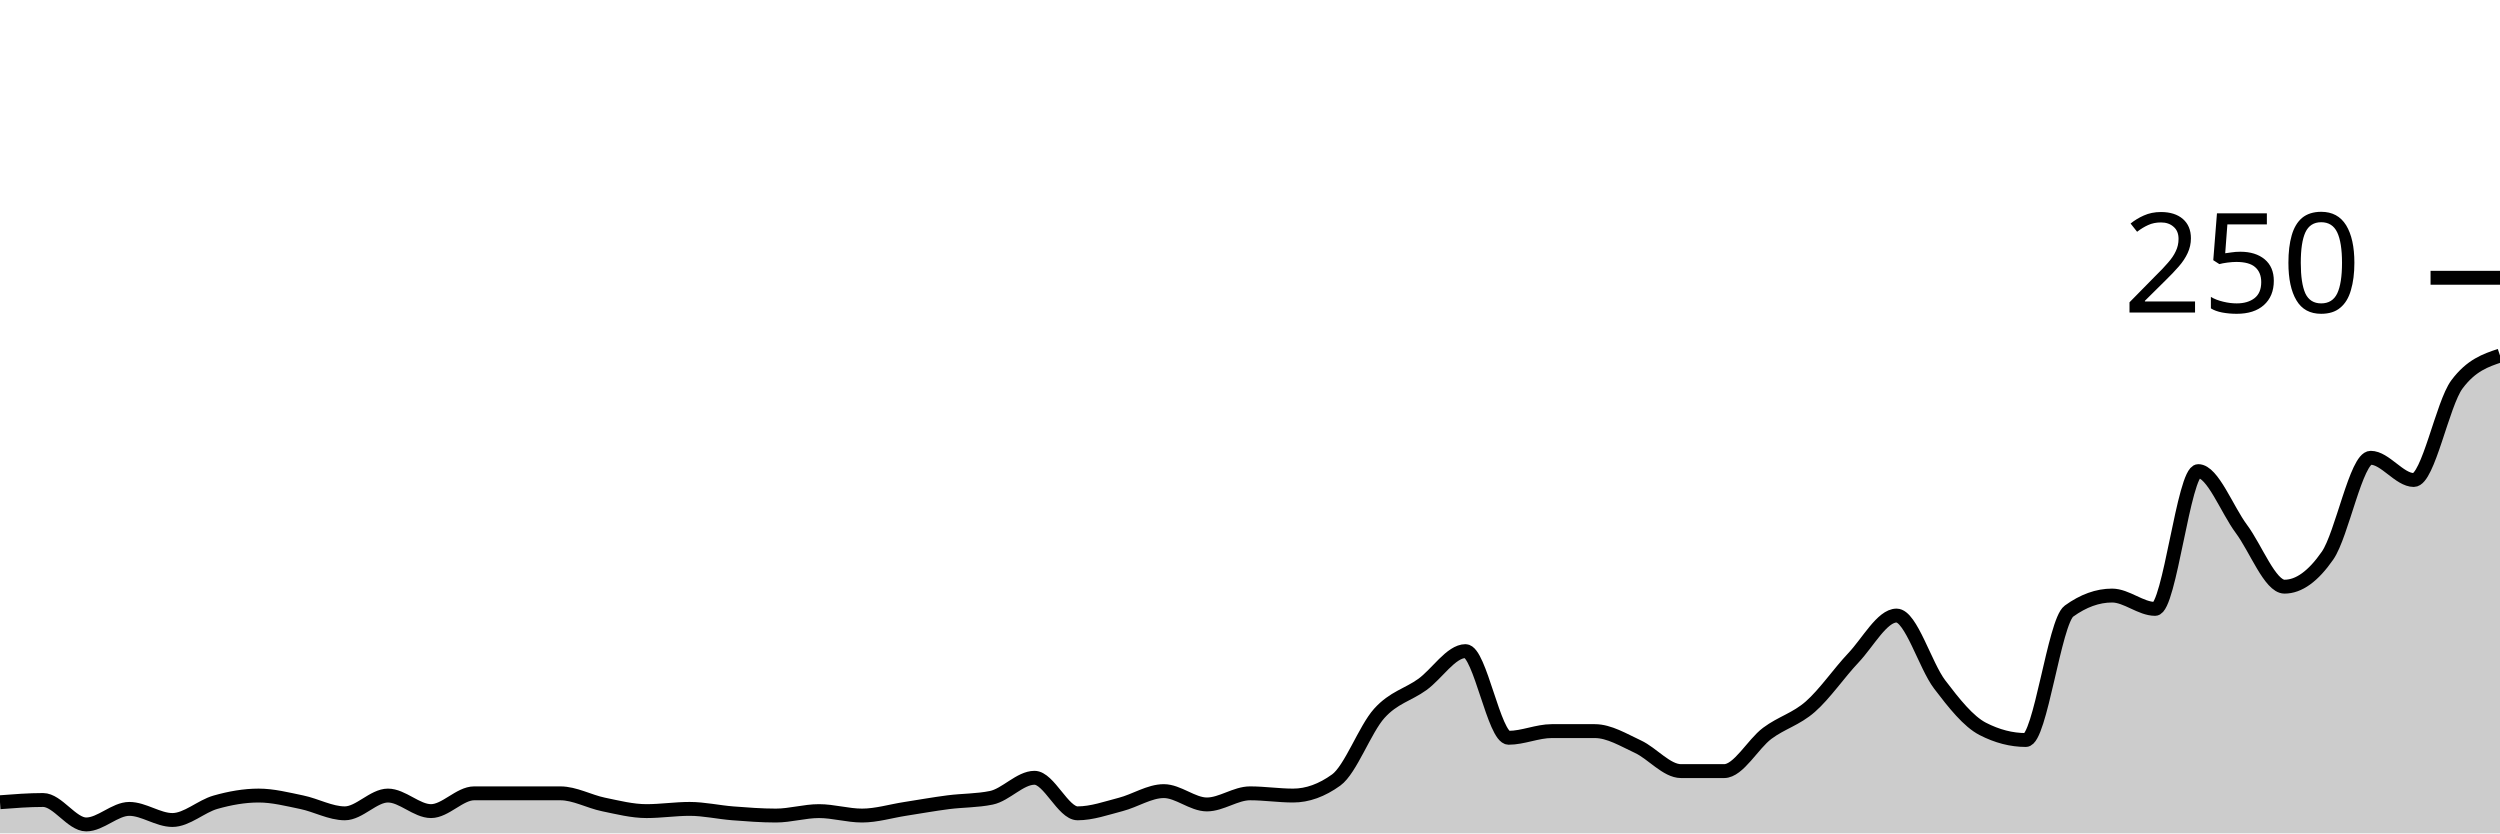
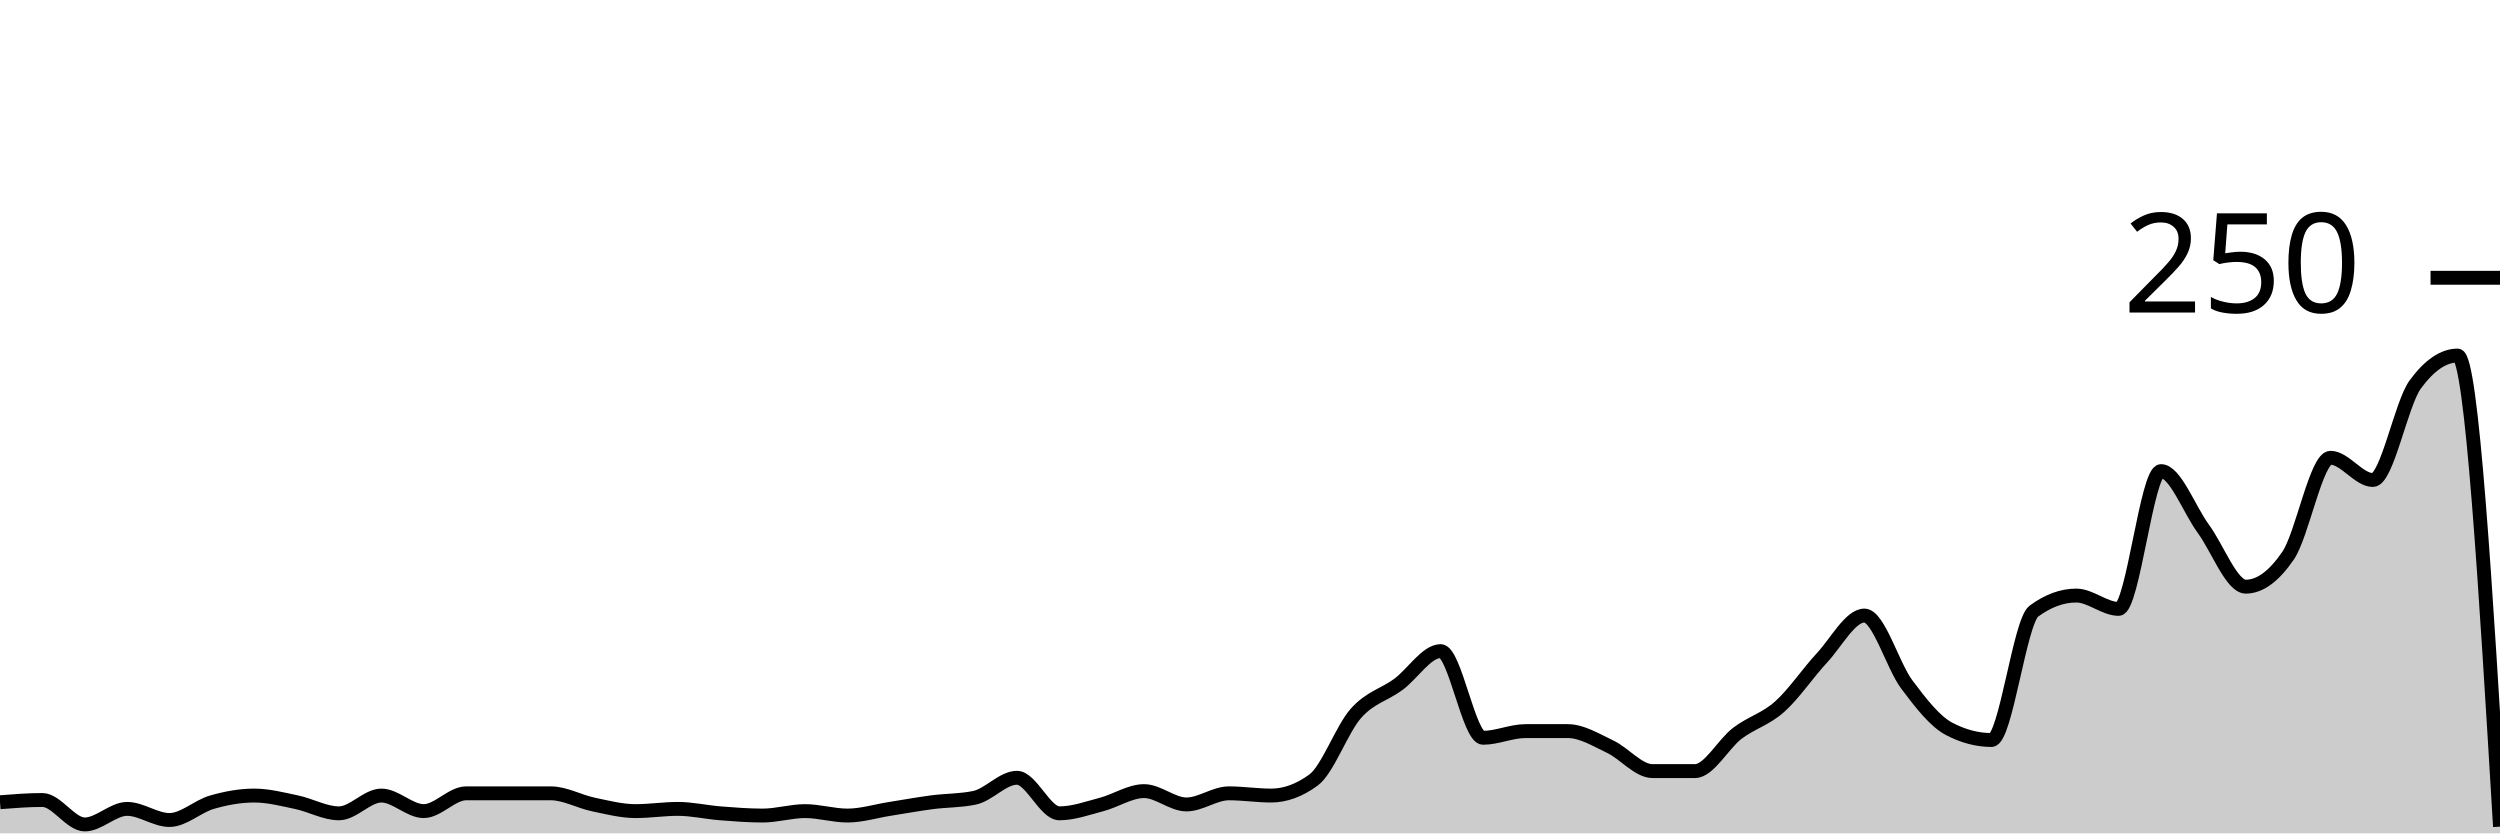
<svg xmlns="http://www.w3.org/2000/svg" viewBox="0 0 180 60">
  <g transform="translate(0,20)">
-     <path class="area" fill="rgba(0, 0, 0, 0.2)" d="M0,37.76C1.034,37.68,2.069,37.6,3.103,37.6C4.138,37.6,5.172,39.36,6.207,39.36C7.241,39.36,8.276,38.24,9.31,38.24C10.345,38.24,11.379,39.04,12.414,39.04C13.448,39.04,14.483,38.053,15.517,37.76C16.552,37.467,17.586,37.28,18.621,37.28C19.655,37.28,20.69,37.547,21.724,37.76C22.759,37.973,23.793,38.56,24.828,38.56C25.862,38.56,26.897,37.28,27.931,37.28C28.966,37.28,30,38.4,31.034,38.4C32.069,38.4,33.103,37.12,34.138,37.12C35.172,37.12,36.207,37.12,37.241,37.12C38.276,37.12,39.31,37.12,40.345,37.12C41.379,37.12,42.414,37.707,43.448,37.92C44.483,38.133,45.517,38.4,46.552,38.4C47.586,38.4,48.621,38.24,49.655,38.24C50.69,38.24,51.724,38.48,52.759,38.56C53.793,38.64,54.828,38.72,55.862,38.72C56.897,38.72,57.931,38.4,58.966,38.4C60,38.4,61.034,38.72,62.069,38.72C63.103,38.72,64.138,38.4,65.172,38.24C66.207,38.08,67.241,37.893,68.276,37.76C69.31,37.627,70.345,37.653,71.379,37.44C72.414,37.227,73.448,36,74.483,36C75.517,36,76.552,38.56,77.586,38.56C78.621,38.56,79.655,38.187,80.69,37.92C81.724,37.653,82.759,36.96,83.793,36.96C84.828,36.96,85.862,37.92,86.897,37.92C87.931,37.92,88.966,37.12,90,37.12C91.034,37.12,92.069,37.28,93.103,37.28C94.138,37.28,95.172,36.907,96.207,36.16C97.241,35.413,98.276,32.507,99.31,31.36C100.345,30.213,101.379,30.027,102.414,29.28C103.448,28.533,104.483,26.88,105.517,26.88C106.552,26.88,107.586,33.12,108.621,33.12C109.655,33.12,110.69,32.64,111.724,32.64C112.759,32.64,113.793,32.64,114.828,32.64C115.862,32.64,116.897,33.28,117.931,33.76C118.966,34.24,120,35.52,121.034,35.52C122.069,35.52,123.103,35.52,124.138,35.52C125.172,35.52,126.207,33.573,127.241,32.8C128.276,32.027,129.31,31.787,130.345,30.88C131.379,29.973,132.414,28.453,133.448,27.36C134.483,26.267,135.517,24.32,136.552,24.32C137.586,24.32,138.621,27.92,139.655,29.28C140.69,30.64,141.724,31.947,142.759,32.48C143.793,33.013,144.828,33.28,145.862,33.28C146.897,33.28,147.931,24.747,148.966,24C150,23.253,151.034,22.88,152.069,22.88C153.103,22.88,154.138,23.84,155.172,23.84C156.207,23.84,157.241,13.92,158.276,13.92C159.31,13.92,160.345,16.693,161.379,18.08C162.414,19.467,163.448,22.24,164.483,22.24C165.517,22.24,166.552,21.493,167.586,20C168.621,18.507,169.655,12.96,170.69,12.96C171.724,12.96,172.759,14.56,173.793,14.56C174.828,14.56,175.862,9.067,176.897,7.68C177.931,6.293,178.966,5.947,180,5.6L180,40C178.966,40,177.931,40,176.897,40C175.862,40,174.828,40,173.793,40C172.759,40,171.724,40,170.69,40C169.655,40,168.621,40,167.586,40C166.552,40,165.517,40,164.483,40C163.448,40,162.414,40,161.379,40C160.345,40,159.31,40,158.276,40C157.241,40,156.207,40,155.172,40C154.138,40,153.103,40,152.069,40C151.034,40,150,40,148.966,40C147.931,40,146.897,40,145.862,40C144.828,40,143.793,40,142.759,40C141.724,40,140.69,40,139.655,40C138.621,40,137.586,40,136.552,40C135.517,40,134.483,40,133.448,40C132.414,40,131.379,40,130.345,40C129.31,40,128.276,40,127.241,40C126.207,40,125.172,40,124.138,40C123.103,40,122.069,40,121.034,40C120,40,118.966,40,117.931,40C116.897,40,115.862,40,114.828,40C113.793,40,112.759,40,111.724,40C110.69,40,109.655,40,108.621,40C107.586,40,106.552,40,105.517,40C104.483,40,103.448,40,102.414,40C101.379,40,100.345,40,99.31,40C98.276,40,97.241,40,96.207,40C95.172,40,94.138,40,93.103,40C92.069,40,91.034,40,90,40C88.966,40,87.931,40,86.897,40C85.862,40,84.828,40,83.793,40C82.759,40,81.724,40,80.69,40C79.655,40,78.621,40,77.586,40C76.552,40,75.517,40,74.483,40C73.448,40,72.414,40,71.379,40C70.345,40,69.31,40,68.276,40C67.241,40,66.207,40,65.172,40C64.138,40,63.103,40,62.069,40C61.034,40,60,40,58.966,40C57.931,40,56.897,40,55.862,40C54.828,40,53.793,40,52.759,40C51.724,40,50.69,40,49.655,40C48.621,40,47.586,40,46.552,40C45.517,40,44.483,40,43.448,40C42.414,40,41.379,40,40.345,40C39.31,40,38.276,40,37.241,40C36.207,40,35.172,40,34.138,40C33.103,40,32.069,40,31.034,40C30,40,28.966,40,27.931,40C26.897,40,25.862,40,24.828,40C23.793,40,22.759,40,21.724,40C20.69,40,19.655,40,18.621,40C17.586,40,16.552,40,15.517,40C14.483,40,13.448,40,12.414,40C11.379,40,10.345,40,9.31,40C8.276,40,7.241,40,6.207,40C5.172,40,4.138,40,3.103,40C2.069,40,1.034,40,0,40Z" />
-     <path class="line" stroke="black" fill="none" d="M0,37.76C1.034,37.68,2.069,37.6,3.103,37.6C4.138,37.6,5.172,39.36,6.207,39.36C7.241,39.36,8.276,38.24,9.31,38.24C10.345,38.24,11.379,39.04,12.414,39.04C13.448,39.04,14.483,38.053,15.517,37.76C16.552,37.467,17.586,37.28,18.621,37.28C19.655,37.28,20.69,37.547,21.724,37.76C22.759,37.973,23.793,38.56,24.828,38.56C25.862,38.56,26.897,37.28,27.931,37.28C28.966,37.28,30,38.4,31.034,38.4C32.069,38.4,33.103,37.12,34.138,37.12C35.172,37.12,36.207,37.12,37.241,37.12C38.276,37.12,39.31,37.12,40.345,37.12C41.379,37.12,42.414,37.707,43.448,37.92C44.483,38.133,45.517,38.4,46.552,38.4C47.586,38.4,48.621,38.24,49.655,38.24C50.69,38.24,51.724,38.48,52.759,38.56C53.793,38.64,54.828,38.72,55.862,38.72C56.897,38.72,57.931,38.4,58.966,38.4C60,38.4,61.034,38.72,62.069,38.72C63.103,38.72,64.138,38.4,65.172,38.24C66.207,38.08,67.241,37.893,68.276,37.76C69.31,37.627,70.345,37.653,71.379,37.44C72.414,37.227,73.448,36,74.483,36C75.517,36,76.552,38.56,77.586,38.56C78.621,38.56,79.655,38.187,80.69,37.92C81.724,37.653,82.759,36.96,83.793,36.96C84.828,36.96,85.862,37.92,86.897,37.92C87.931,37.92,88.966,37.12,90,37.12C91.034,37.12,92.069,37.28,93.103,37.28C94.138,37.28,95.172,36.907,96.207,36.16C97.241,35.413,98.276,32.507,99.31,31.36C100.345,30.213,101.379,30.027,102.414,29.28C103.448,28.533,104.483,26.88,105.517,26.88C106.552,26.88,107.586,33.12,108.621,33.12C109.655,33.12,110.69,32.64,111.724,32.64C112.759,32.64,113.793,32.64,114.828,32.64C115.862,32.64,116.897,33.28,117.931,33.76C118.966,34.24,120,35.52,121.034,35.52C122.069,35.52,123.103,35.52,124.138,35.52C125.172,35.52,126.207,33.573,127.241,32.8C128.276,32.027,129.31,31.787,130.345,30.88C131.379,29.973,132.414,28.453,133.448,27.36C134.483,26.267,135.517,24.32,136.552,24.32C137.586,24.32,138.621,27.92,139.655,29.28C140.69,30.64,141.724,31.947,142.759,32.48C143.793,33.013,144.828,33.28,145.862,33.28C146.897,33.28,147.931,24.747,148.966,24C150,23.253,151.034,22.88,152.069,22.88C153.103,22.88,154.138,23.84,155.172,23.84C156.207,23.84,157.241,13.92,158.276,13.92C159.31,13.92,160.345,16.693,161.379,18.08C162.414,19.467,163.448,22.24,164.483,22.24C165.517,22.24,166.552,21.493,167.586,20C168.621,18.507,169.655,12.96,170.69,12.96C171.724,12.96,172.759,14.56,173.793,14.56C174.828,14.56,175.862,9.067,176.897,7.68C177.931,6.293,178.966,5.947,180,5.6" />
+     <path class="area" fill="rgba(0, 0, 0, 0.2)" d="M0,37.76C1.017,37.68,2.034,37.6,3.051,37.6C4.068,37.6,5.085,39.36,6.102,39.36C7.119,39.36,8.136,38.24,9.153,38.24C10.169,38.24,11.186,39.04,12.203,39.04C13.22,39.04,14.237,38.053,15.254,37.76C16.271,37.467,17.288,37.28,18.305,37.28C19.322,37.28,20.339,37.547,21.356,37.76C22.373,37.973,23.39,38.56,24.407,38.56C25.424,38.56,26.441,37.28,27.458,37.28C28.475,37.28,29.492,38.4,30.508,38.4C31.525,38.4,32.542,37.12,33.559,37.12C34.576,37.12,35.593,37.12,36.61,37.12C37.627,37.12,38.644,37.12,39.661,37.12C40.678,37.12,41.695,37.707,42.712,37.92C43.729,38.133,44.746,38.4,45.763,38.4C46.78,38.4,47.797,38.24,48.814,38.24C49.831,38.24,50.847,38.48,51.864,38.56C52.881,38.64,53.898,38.72,54.915,38.72C55.932,38.72,56.949,38.4,57.966,38.4C58.983,38.4,60,38.72,61.017,38.72C62.034,38.72,63.051,38.4,64.068,38.24C65.085,38.08,66.102,37.893,67.119,37.76C68.136,37.627,69.153,37.653,70.169,37.44C71.186,37.227,72.203,36,73.22,36C74.237,36,75.254,38.56,76.271,38.56C77.288,38.56,78.305,38.187,79.322,37.92C80.339,37.653,81.356,36.96,82.373,36.96C83.39,36.96,84.407,37.92,85.424,37.92C86.441,37.92,87.458,37.12,88.475,37.12C89.492,37.12,90.508,37.28,91.525,37.28C92.542,37.28,93.559,36.907,94.576,36.16C95.593,35.413,96.61,32.507,97.627,31.36C98.644,30.213,99.661,30.027,100.678,29.28C101.695,28.533,102.712,26.88,103.729,26.88C104.746,26.88,105.763,33.12,106.78,33.12C107.797,33.12,108.814,32.64,109.831,32.64C110.847,32.64,111.864,32.64,112.881,32.64C113.898,32.64,114.915,33.28,115.932,33.76C116.949,34.24,117.966,35.52,118.983,35.52C120,35.52,121.017,35.52,122.034,35.52C123.051,35.52,124.068,33.573,125.085,32.8C126.102,32.027,127.119,31.787,128.136,30.88C129.153,29.973,130.169,28.453,131.186,27.36C132.203,26.267,133.22,24.32,134.237,24.32C135.254,24.32,136.271,27.92,137.288,29.28C138.305,30.64,139.322,31.947,140.339,32.48C141.356,33.013,142.373,33.28,143.39,33.28C144.407,33.28,145.424,24.747,146.441,24C147.458,23.253,148.475,22.88,149.492,22.88C150.508,22.88,151.525,23.84,152.542,23.84C153.559,23.84,154.576,13.92,155.593,13.92C156.61,13.92,157.627,16.693,158.644,18.08C159.661,19.467,160.678,22.24,161.695,22.24C162.712,22.24,163.729,21.493,164.746,20C165.763,18.507,166.78,12.96,167.797,12.96C168.814,12.96,169.831,14.56,170.847,14.56C171.864,14.56,172.881,9.067,173.898,7.68C174.915,6.293,175.932,5.6,176.949,5.6C177.966,5.6,178.983,22.56,180,39.52L180,40C178.983,40,177.966,40,176.949,40C175.932,40,174.915,40,173.898,40C172.881,40,171.864,40,170.847,40C169.831,40,168.814,40,167.797,40C166.78,40,165.763,40,164.746,40C163.729,40,162.712,40,161.695,40C160.678,40,159.661,40,158.644,40C157.627,40,156.61,40,155.593,40C154.576,40,153.559,40,152.542,40C151.525,40,150.508,40,149.492,40C148.475,40,147.458,40,146.441,40C145.424,40,144.407,40,143.39,40C142.373,40,141.356,40,140.339,40C139.322,40,138.305,40,137.288,40C136.271,40,135.254,40,134.237,40C133.22,40,132.203,40,131.186,40C130.169,40,129.153,40,128.136,40C127.119,40,126.102,40,125.085,40C124.068,40,123.051,40,122.034,40C121.017,40,120,40,118.983,40C117.966,40,116.949,40,115.932,40C114.915,40,113.898,40,112.881,40C111.864,40,110.847,40,109.831,40C108.814,40,107.797,40,106.78,40C105.763,40,104.746,40,103.729,40C102.712,40,101.695,40,100.678,40C99.661,40,98.644,40,97.627,40C96.61,40,95.593,40,94.576,40C93.559,40,92.542,40,91.525,40C90.508,40,89.492,40,88.475,40C87.458,40,86.441,40,85.424,40C84.407,40,83.39,40,82.373,40C81.356,40,80.339,40,79.322,40C78.305,40,77.288,40,76.271,40C75.254,40,74.237,40,73.22,40C72.203,40,71.186,40,70.169,40C69.153,40,68.136,40,67.119,40C66.102,40,65.085,40,64.068,40C63.051,40,62.034,40,61.017,40C60,40,58.983,40,57.966,40C56.949,40,55.932,40,54.915,40C53.898,40,52.881,40,51.864,40C50.847,40,49.831,40,48.814,40C47.797,40,46.78,40,45.763,40C44.746,40,43.729,40,42.712,40C41.695,40,40.678,40,39.661,40C38.644,40,37.627,40,36.61,40C35.593,40,34.576,40,33.559,40C32.542,40,31.525,40,30.508,40C29.492,40,28.475,40,27.458,40C26.441,40,25.424,40,24.407,40C23.39,40,22.373,40,21.356,40C20.339,40,19.322,40,18.305,40C17.288,40,16.271,40,15.254,40C14.237,40,13.22,40,12.203,40C11.186,40,10.169,40,9.153,40C8.136,40,7.119,40,6.102,40C5.085,40,4.068,40,3.051,40C2.034,40,1.017,40,0,40Z" />
+     <path class="line" stroke="black" fill="none" d="M0,37.76C1.017,37.68,2.034,37.6,3.051,37.6C4.068,37.6,5.085,39.36,6.102,39.36C7.119,39.36,8.136,38.24,9.153,38.24C10.169,38.24,11.186,39.04,12.203,39.04C13.22,39.04,14.237,38.053,15.254,37.76C16.271,37.467,17.288,37.28,18.305,37.28C19.322,37.28,20.339,37.547,21.356,37.76C22.373,37.973,23.39,38.56,24.407,38.56C25.424,38.56,26.441,37.28,27.458,37.28C28.475,37.28,29.492,38.4,30.508,38.4C31.525,38.4,32.542,37.12,33.559,37.12C34.576,37.12,35.593,37.12,36.61,37.12C37.627,37.12,38.644,37.12,39.661,37.12C40.678,37.12,41.695,37.707,42.712,37.92C43.729,38.133,44.746,38.4,45.763,38.4C46.78,38.4,47.797,38.24,48.814,38.24C49.831,38.24,50.847,38.48,51.864,38.56C52.881,38.64,53.898,38.72,54.915,38.72C55.932,38.72,56.949,38.4,57.966,38.4C58.983,38.4,60,38.72,61.017,38.72C62.034,38.72,63.051,38.4,64.068,38.24C65.085,38.08,66.102,37.893,67.119,37.76C68.136,37.627,69.153,37.653,70.169,37.44C71.186,37.227,72.203,36,73.22,36C74.237,36,75.254,38.56,76.271,38.56C77.288,38.56,78.305,38.187,79.322,37.92C80.339,37.653,81.356,36.96,82.373,36.96C83.39,36.96,84.407,37.92,85.424,37.92C86.441,37.92,87.458,37.12,88.475,37.12C89.492,37.12,90.508,37.28,91.525,37.28C92.542,37.28,93.559,36.907,94.576,36.16C95.593,35.413,96.61,32.507,97.627,31.36C98.644,30.213,99.661,30.027,100.678,29.28C101.695,28.533,102.712,26.88,103.729,26.88C104.746,26.88,105.763,33.12,106.78,33.12C107.797,33.12,108.814,32.64,109.831,32.64C110.847,32.64,111.864,32.64,112.881,32.64C113.898,32.64,114.915,33.28,115.932,33.76C116.949,34.24,117.966,35.52,118.983,35.52C120,35.52,121.017,35.52,122.034,35.52C123.051,35.52,124.068,33.573,125.085,32.8C126.102,32.027,127.119,31.787,128.136,30.88C129.153,29.973,130.169,28.453,131.186,27.36C132.203,26.267,133.22,24.32,134.237,24.32C135.254,24.32,136.271,27.92,137.288,29.28C138.305,30.64,139.322,31.947,140.339,32.48C141.356,33.013,142.373,33.28,143.39,33.28C144.407,33.28,145.424,24.747,146.441,24C147.458,23.253,148.475,22.88,149.492,22.88C150.508,22.88,151.525,23.84,152.542,23.84C153.559,23.84,154.576,13.92,155.593,13.92C156.61,13.92,157.627,16.693,158.644,18.08C159.661,19.467,160.678,22.24,161.695,22.24C162.712,22.24,163.729,21.493,164.746,20C165.763,18.507,166.78,12.96,167.797,12.96C168.814,12.96,169.831,14.56,170.847,14.56C171.864,14.56,172.881,9.067,173.898,7.68C174.915,6.293,175.932,5.6,176.949,5.6C177.966,5.6,178.983,22.56,180,39.52" />
    <path class="axis-ceiling" stroke-width="1" stroke="black" fill="none" d="M175,0L180,0" />
    <text class="axis-ceiling-label" font-family="sans-serif" text-anchor="end" font-size="10px" x="170" y="2.5">250</text>
  </g>
</svg>
